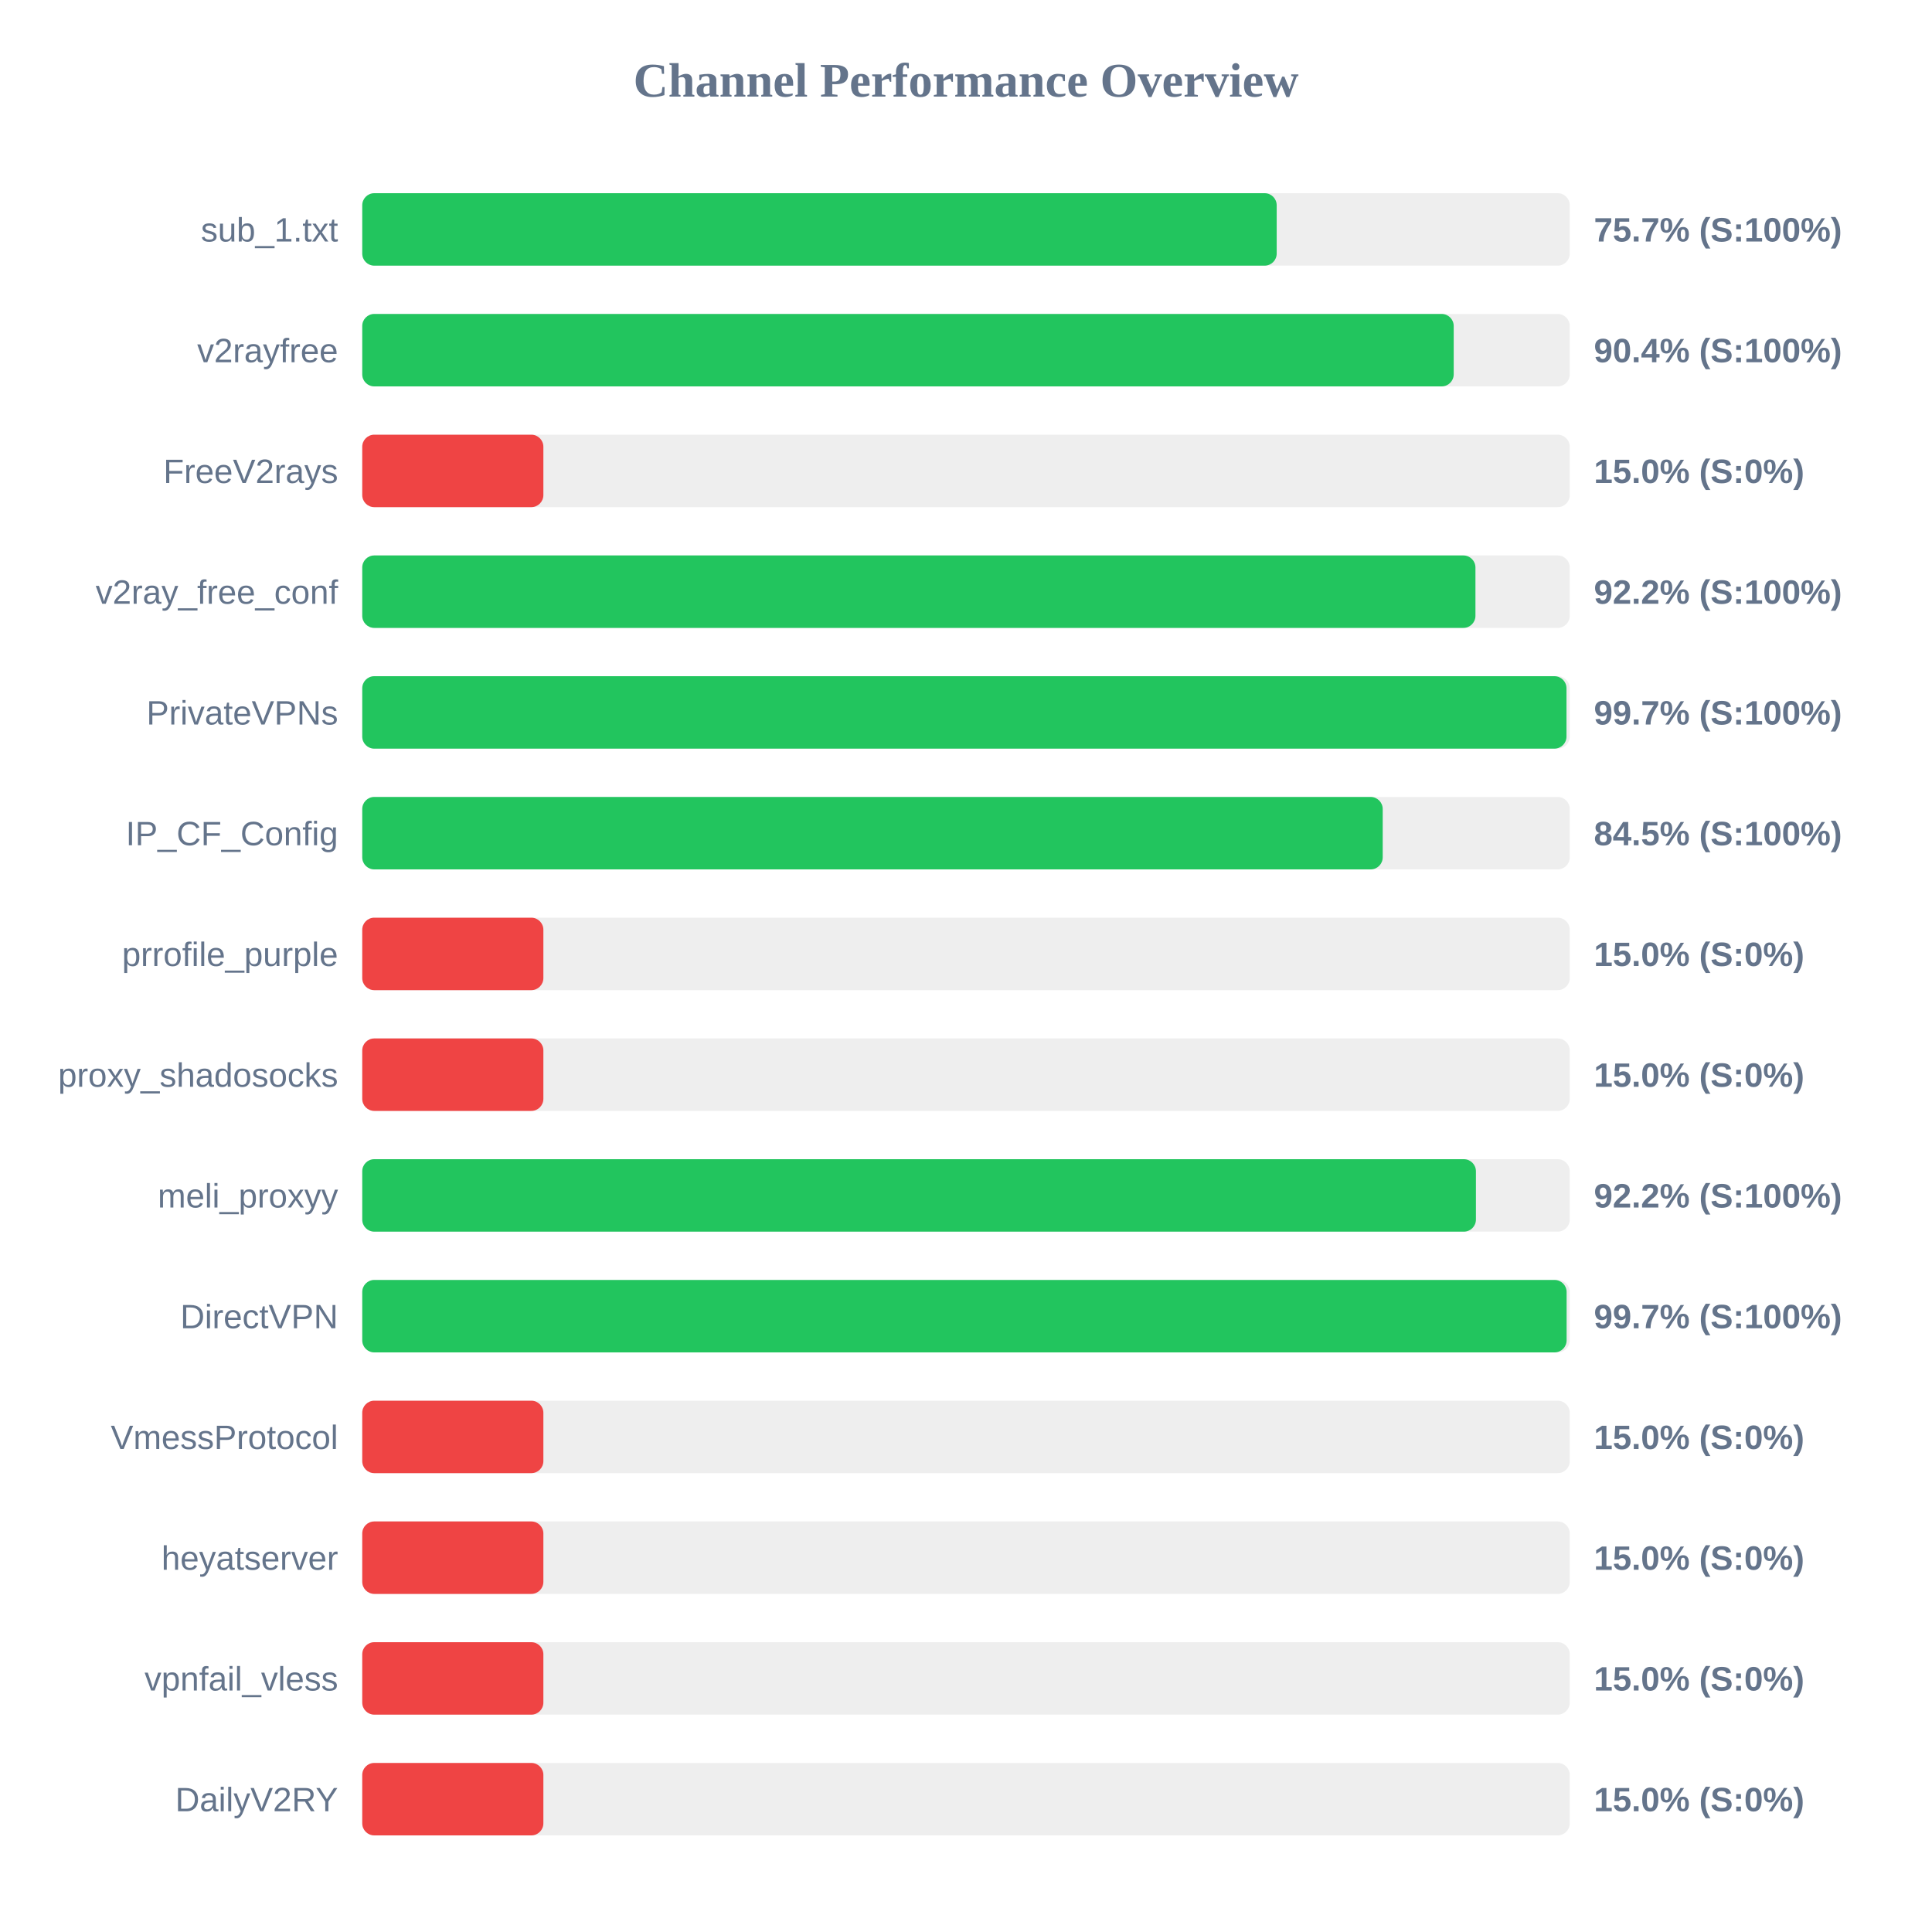
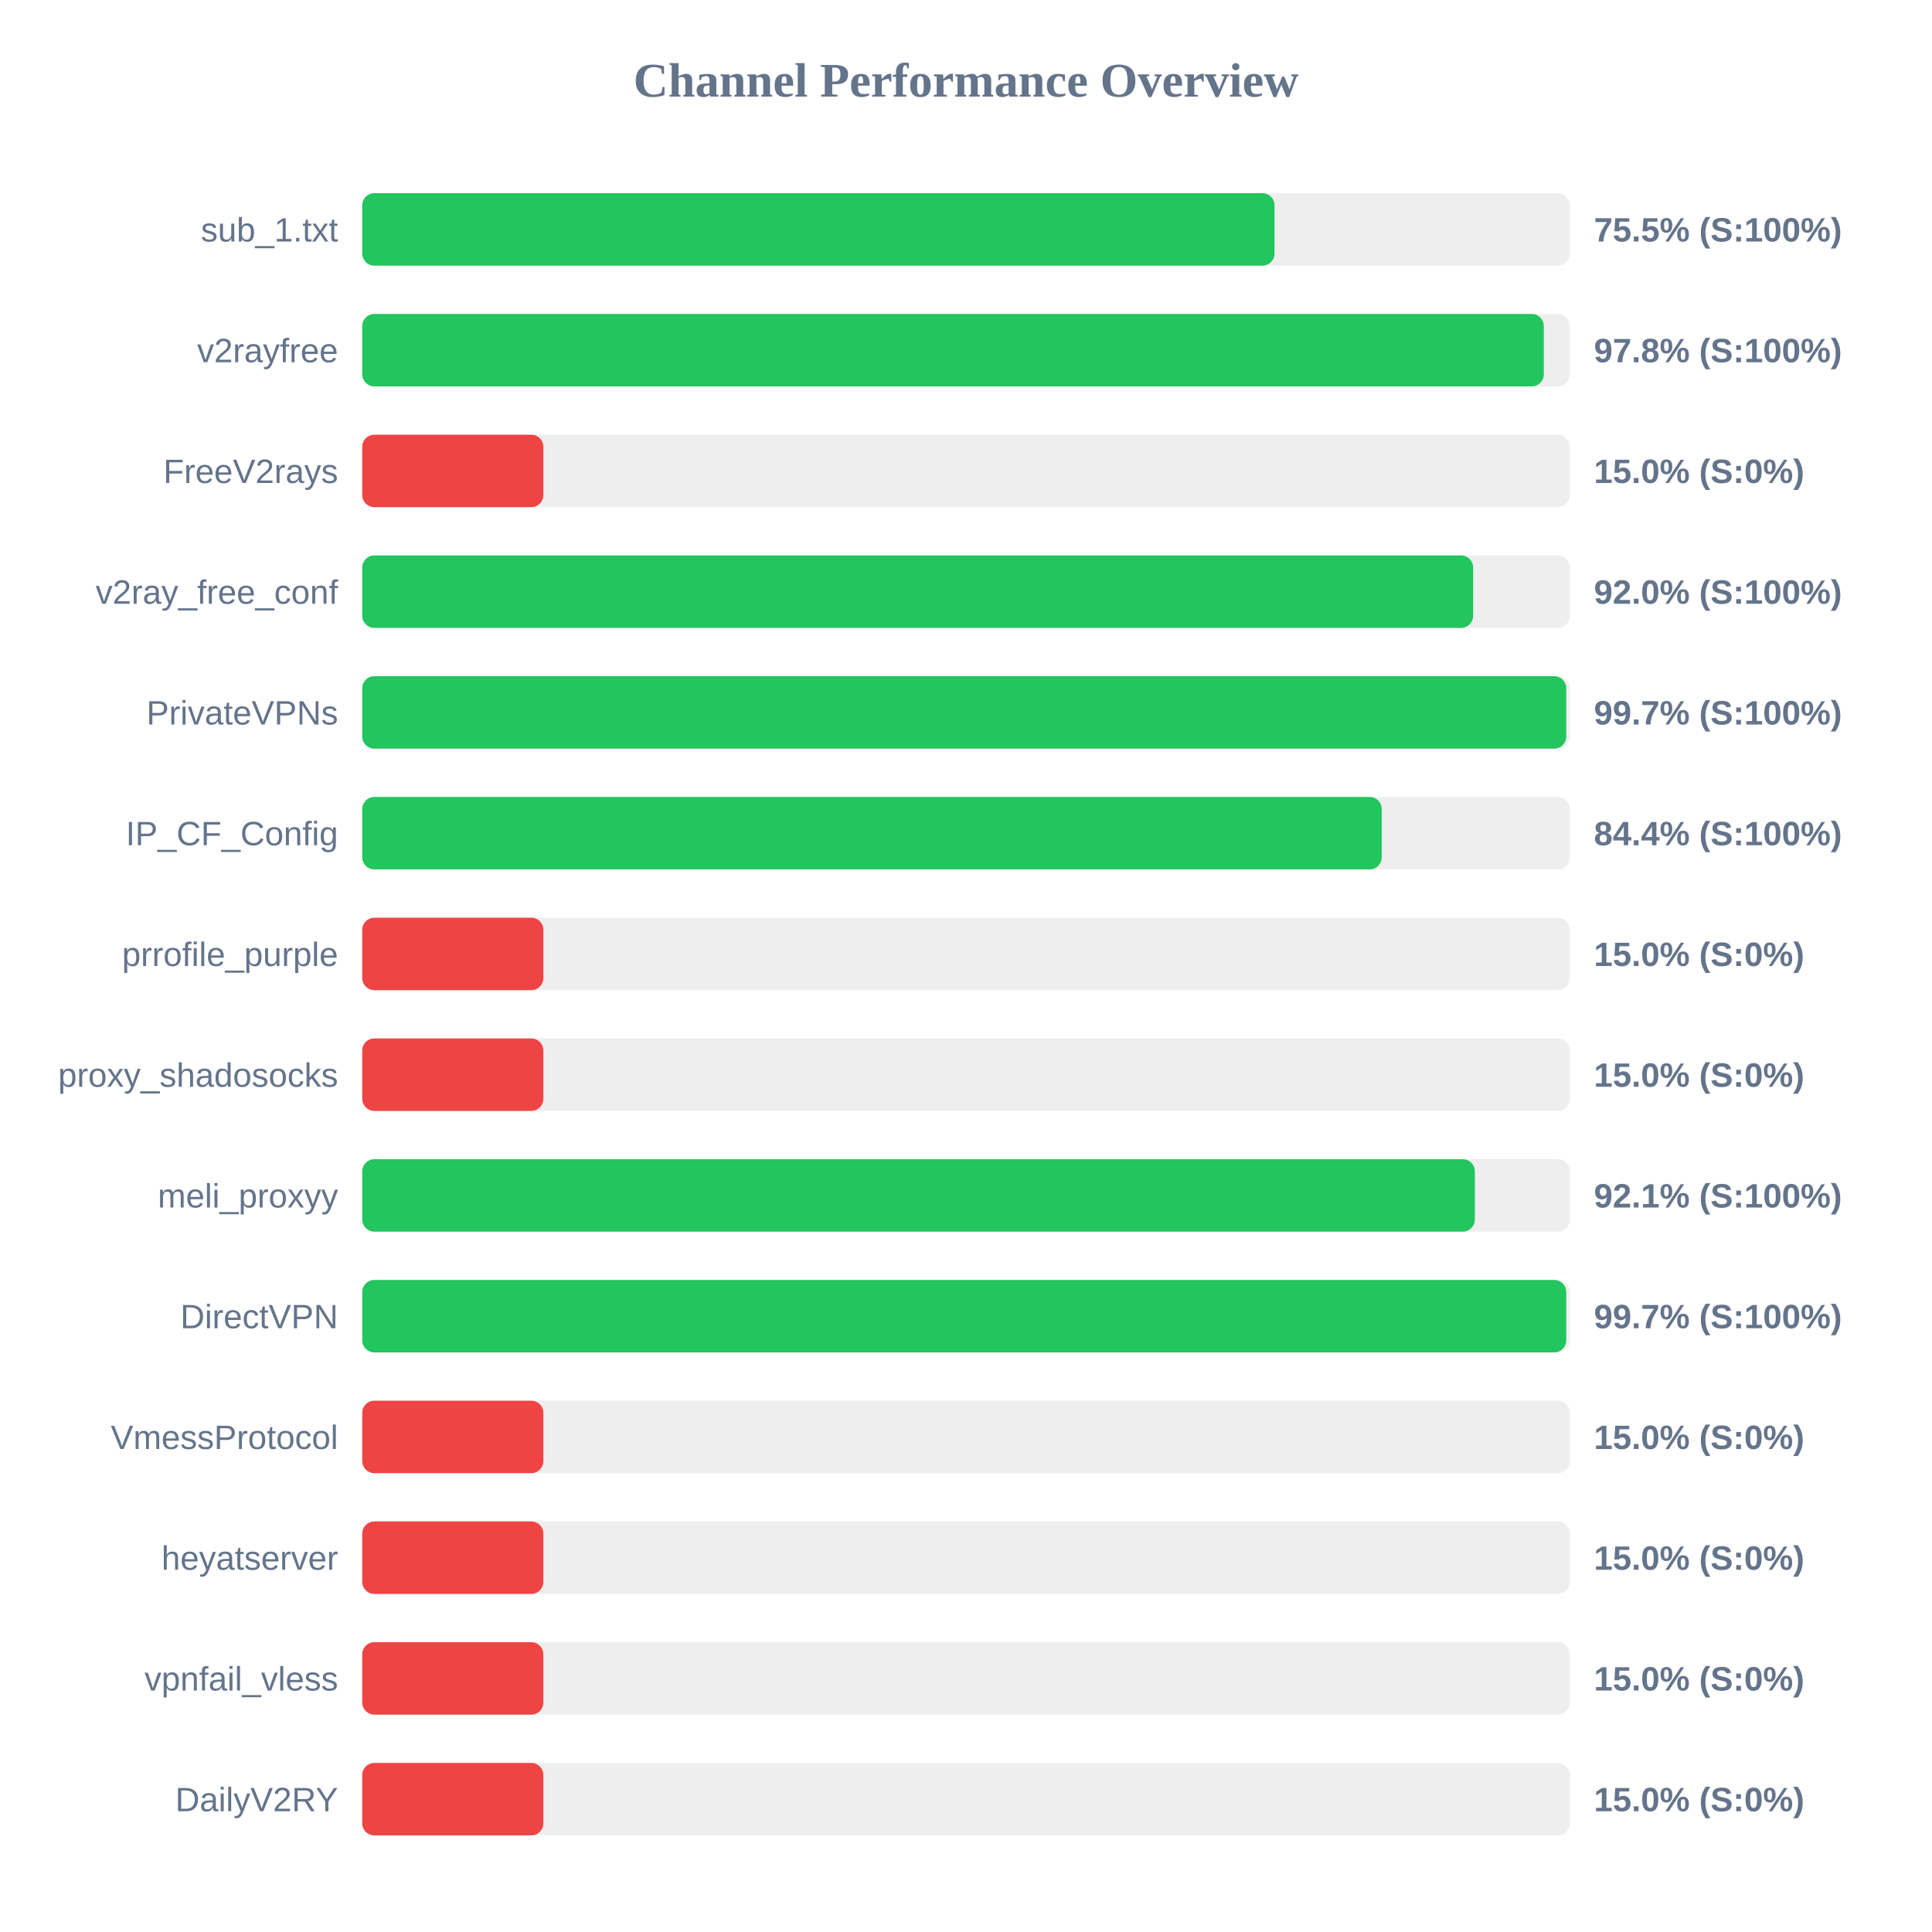
<svg xmlns="http://www.w3.org/2000/svg" width="800" height="800" version="1.1">
  <style>
        .row { font: 14px Arial; fill: #64748b; }
        .score { font: bold 14px Arial; fill: #64748b; }
    </style>
  <text x="400" y="40" text-anchor="middle" font-size="20px" font-weight="bold" fill="#64748b">Channel Performance Overview</text>
  <rect x="150" y="80" width="500" height="30" fill="#eee" rx="5" />
-   <rect x="150" y="80" width="378.65" height="30" fill="#22c55e" rx="5" />
+   <rect x="150" y="80" width="377.75" height="30" fill="#22c55e" rx="5" />
  <text x="140" y="100" text-anchor="end" class="row">sub_1.txt</text>
-   <text x="660" y="100" text-anchor="start" class="score">75.7% (S:100%)</text>
+   <text x="660" y="100" text-anchor="start" class="score">75.5% (S:100%)</text>
  <rect x="150" y="130" width="500" height="30" fill="#eee" rx="5" />
-   <rect x="150" y="130" width="451.95" height="30" fill="#22c55e" rx="5" />
+   <rect x="150" y="130" width="489.25" height="30" fill="#22c55e" rx="5" />
  <text x="140" y="150" text-anchor="end" class="row">v2rayfree</text>
-   <text x="660" y="150" text-anchor="start" class="score">90.4% (S:100%)</text>
+   <text x="660" y="150" text-anchor="start" class="score">97.8% (S:100%)</text>
  <rect x="150" y="180" width="500" height="30" fill="#eee" rx="5" />
  <rect x="150" y="180" width="75.0" height="30" fill="#ef4444" rx="5" />
  <text x="140" y="200" text-anchor="end" class="row">FreeV2rays</text>
  <text x="660" y="200" text-anchor="start" class="score">15.0% (S:0%)</text>
  <rect x="150" y="230" width="500" height="30" fill="#eee" rx="5" />
-   <rect x="150" y="230" width="460.95" height="30" fill="#22c55e" rx="5" />
+   <rect x="150" y="230" width="460.0" height="30" fill="#22c55e" rx="5" />
  <text x="140" y="250" text-anchor="end" class="row">v2ray_free_conf</text>
-   <text x="660" y="250" text-anchor="start" class="score">92.2% (S:100%)</text>
+   <text x="660" y="250" text-anchor="start" class="score">92.0% (S:100%)</text>
  <rect x="150" y="280" width="500" height="30" fill="#eee" rx="5" />
-   <rect x="150" y="280" width="498.65" height="30" fill="#22c55e" rx="5" />
+   <rect x="150" y="280" width="498.55" height="30" fill="#22c55e" rx="5" />
  <text x="140" y="300" text-anchor="end" class="row">PrivateVPNs</text>
  <text x="660" y="300" text-anchor="start" class="score">99.7% (S:100%)</text>
  <rect x="150" y="330" width="500" height="30" fill="#eee" rx="5" />
-   <rect x="150" y="330" width="422.55" height="30" fill="#22c55e" rx="5" />
+   <rect x="150" y="330" width="422.15" height="30" fill="#22c55e" rx="5" />
  <text x="140" y="350" text-anchor="end" class="row">IP_CF_Config</text>
-   <text x="660" y="350" text-anchor="start" class="score">84.5% (S:100%)</text>
+   <text x="660" y="350" text-anchor="start" class="score">84.4% (S:100%)</text>
  <rect x="150" y="380" width="500" height="30" fill="#eee" rx="5" />
  <rect x="150" y="380" width="75.0" height="30" fill="#ef4444" rx="5" />
  <text x="140" y="400" text-anchor="end" class="row">prrofile_purple</text>
  <text x="660" y="400" text-anchor="start" class="score">15.0% (S:0%)</text>
  <rect x="150" y="430" width="500" height="30" fill="#eee" rx="5" />
  <rect x="150" y="430" width="75.0" height="30" fill="#ef4444" rx="5" />
  <text x="140" y="450" text-anchor="end" class="row">proxy_shadosocks</text>
  <text x="660" y="450" text-anchor="start" class="score">15.0% (S:0%)</text>
  <rect x="150" y="480" width="500" height="30" fill="#eee" rx="5" />
-   <rect x="150" y="480" width="461.15" height="30" fill="#22c55e" rx="5" />
+   <rect x="150" y="480" width="460.7" height="30" fill="#22c55e" rx="5" />
  <text x="140" y="500" text-anchor="end" class="row">meli_proxyy</text>
-   <text x="660" y="500" text-anchor="start" class="score">92.2% (S:100%)</text>
+   <text x="660" y="500" text-anchor="start" class="score">92.1% (S:100%)</text>
  <rect x="150" y="530" width="500" height="30" fill="#eee" rx="5" />
-   <rect x="150" y="530" width="498.7" height="30" fill="#22c55e" rx="5" />
+   <rect x="150" y="530" width="498.55" height="30" fill="#22c55e" rx="5" />
  <text x="140" y="550" text-anchor="end" class="row">DirectVPN</text>
  <text x="660" y="550" text-anchor="start" class="score">99.7% (S:100%)</text>
  <rect x="150" y="580" width="500" height="30" fill="#eee" rx="5" />
  <rect x="150" y="580" width="75.0" height="30" fill="#ef4444" rx="5" />
  <text x="140" y="600" text-anchor="end" class="row">VmessProtocol</text>
  <text x="660" y="600" text-anchor="start" class="score">15.0% (S:0%)</text>
  <rect x="150" y="630" width="500" height="30" fill="#eee" rx="5" />
  <rect x="150" y="630" width="75.0" height="30" fill="#ef4444" rx="5" />
  <text x="140" y="650" text-anchor="end" class="row">heyatserver</text>
  <text x="660" y="650" text-anchor="start" class="score">15.0% (S:0%)</text>
  <rect x="150" y="680" width="500" height="30" fill="#eee" rx="5" />
  <rect x="150" y="680" width="75.0" height="30" fill="#ef4444" rx="5" />
  <text x="140" y="700" text-anchor="end" class="row">vpnfail_vless</text>
  <text x="660" y="700" text-anchor="start" class="score">15.0% (S:0%)</text>
  <rect x="150" y="730" width="500" height="30" fill="#eee" rx="5" />
  <rect x="150" y="730" width="75.0" height="30" fill="#ef4444" rx="5" />
  <text x="140" y="750" text-anchor="end" class="row">DailyV2RY</text>
  <text x="660" y="750" text-anchor="start" class="score">15.0% (S:0%)</text>
</svg>
